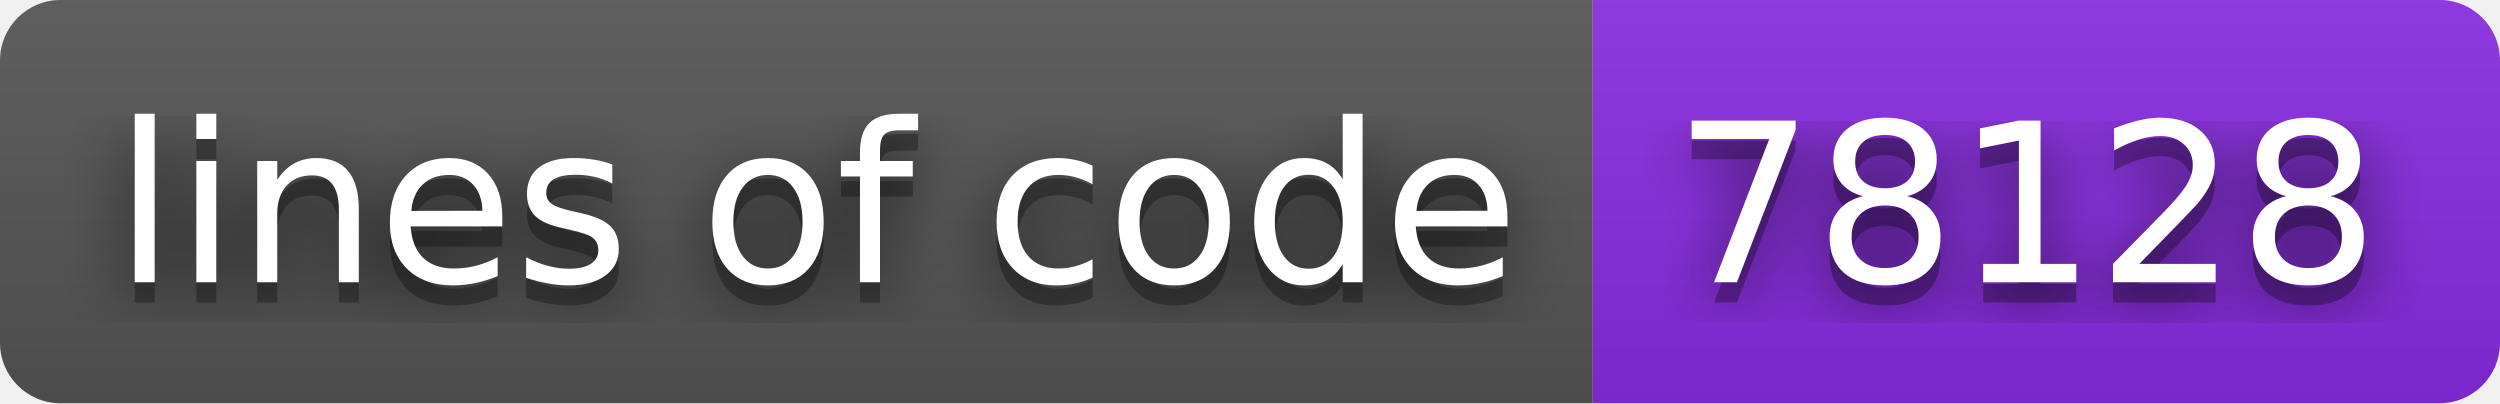
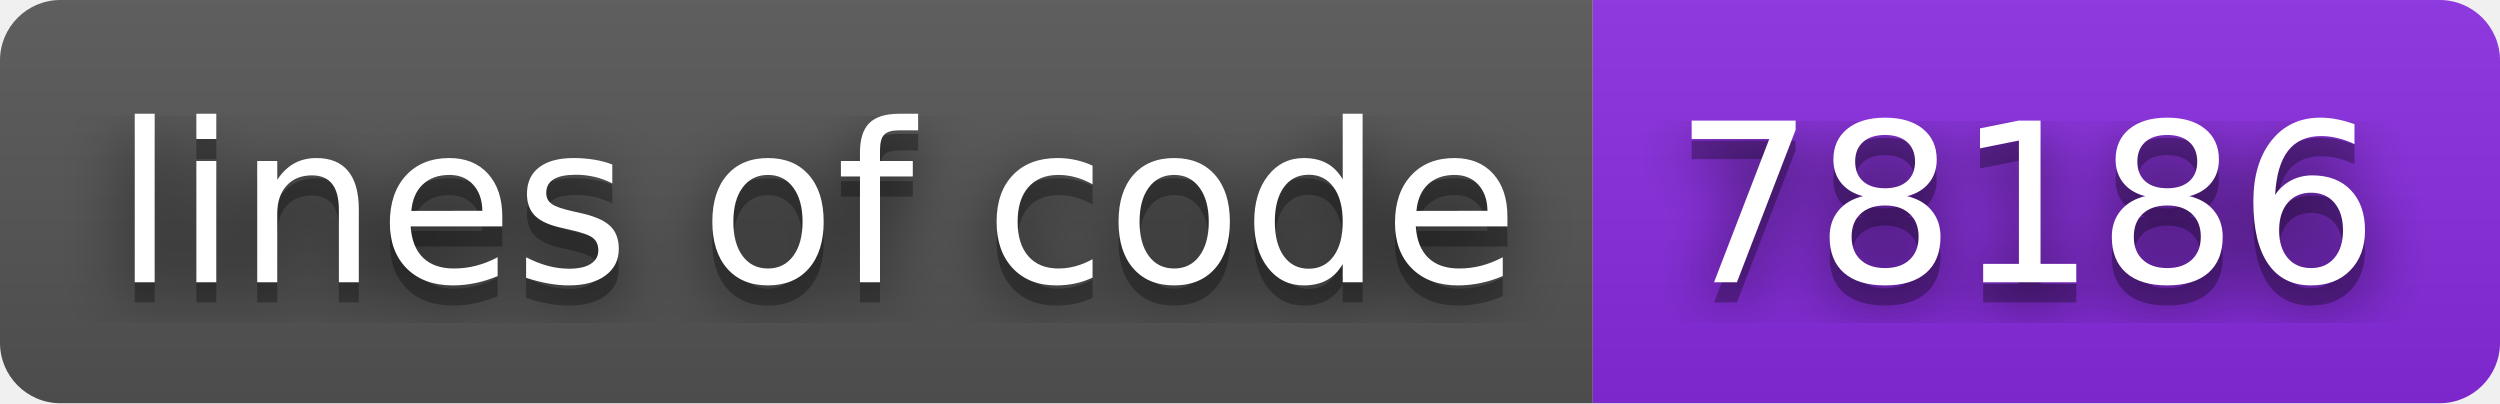
- <svg xmlns="http://www.w3.org/2000/svg" width="124" height="20" role="img" aria-label="lines of code: 78128">
+ <svg xmlns="http://www.w3.org/2000/svg" width="124" height="20" role="img" aria-label="lines of code: 78186">
  <filter id="blur">
    <feGaussianBlur stdDeviation="16" />
  </filter>
  <linearGradient id="s" x2="0" y2="100%">
    <stop offset="0" stop-color="#bbb" stop-opacity=".1" />
    <stop offset="1" stop-opacity=".1" />
  </linearGradient>
  <clipPath id="r">
    <rect width="124" height="20" rx="3" />
  </clipPath>
  <g clip-path="url(#r)">
    <rect width="79" height="20" fill="#555" />
    <rect x="79" width="45" height="20" fill="blueviolet" />
    <rect width="124" height="20" fill="url(#s)" />
  </g>
  <g fill="#fff" text-anchor="middle" font-family="Verdana,Geneva,DejaVu Sans,sans-serif" text-rendering="geometricPrecision" font-size="110">
    <g transform="scale(.1)">
      <g aria-hidden="true" fill="#010101">
        <text x="405" y="150" fill-opacity=".8" filter="url(#blur)" textLength="690">lines of code</text>
        <text x="405" y="150" fill-opacity=".3" textLength="690">lines of code</text>
      </g>
      <text x="405" y="140" textLength="690">lines of code</text>
    </g>
    <g transform="scale(.1)">
      <g aria-hidden="true" fill="#010101">
-         <text x="1005" y="150" fill-opacity=".8" filter="url(#blur)" textLength="350">78128</text>
-         <text x="1005" y="150" fill-opacity=".3" textLength="350">78128</text>
+         <text x="1005" y="150" fill-opacity=".8" filter="url(#blur)" textLength="350">78186</text>
+         <text x="1005" y="150" fill-opacity=".3" textLength="350">78186</text>
      </g>
-       <text x="1005" y="140" textLength="350">78128</text>
+       <text x="1005" y="140" textLength="350">78186</text>
    </g>
  </g>
</svg>
